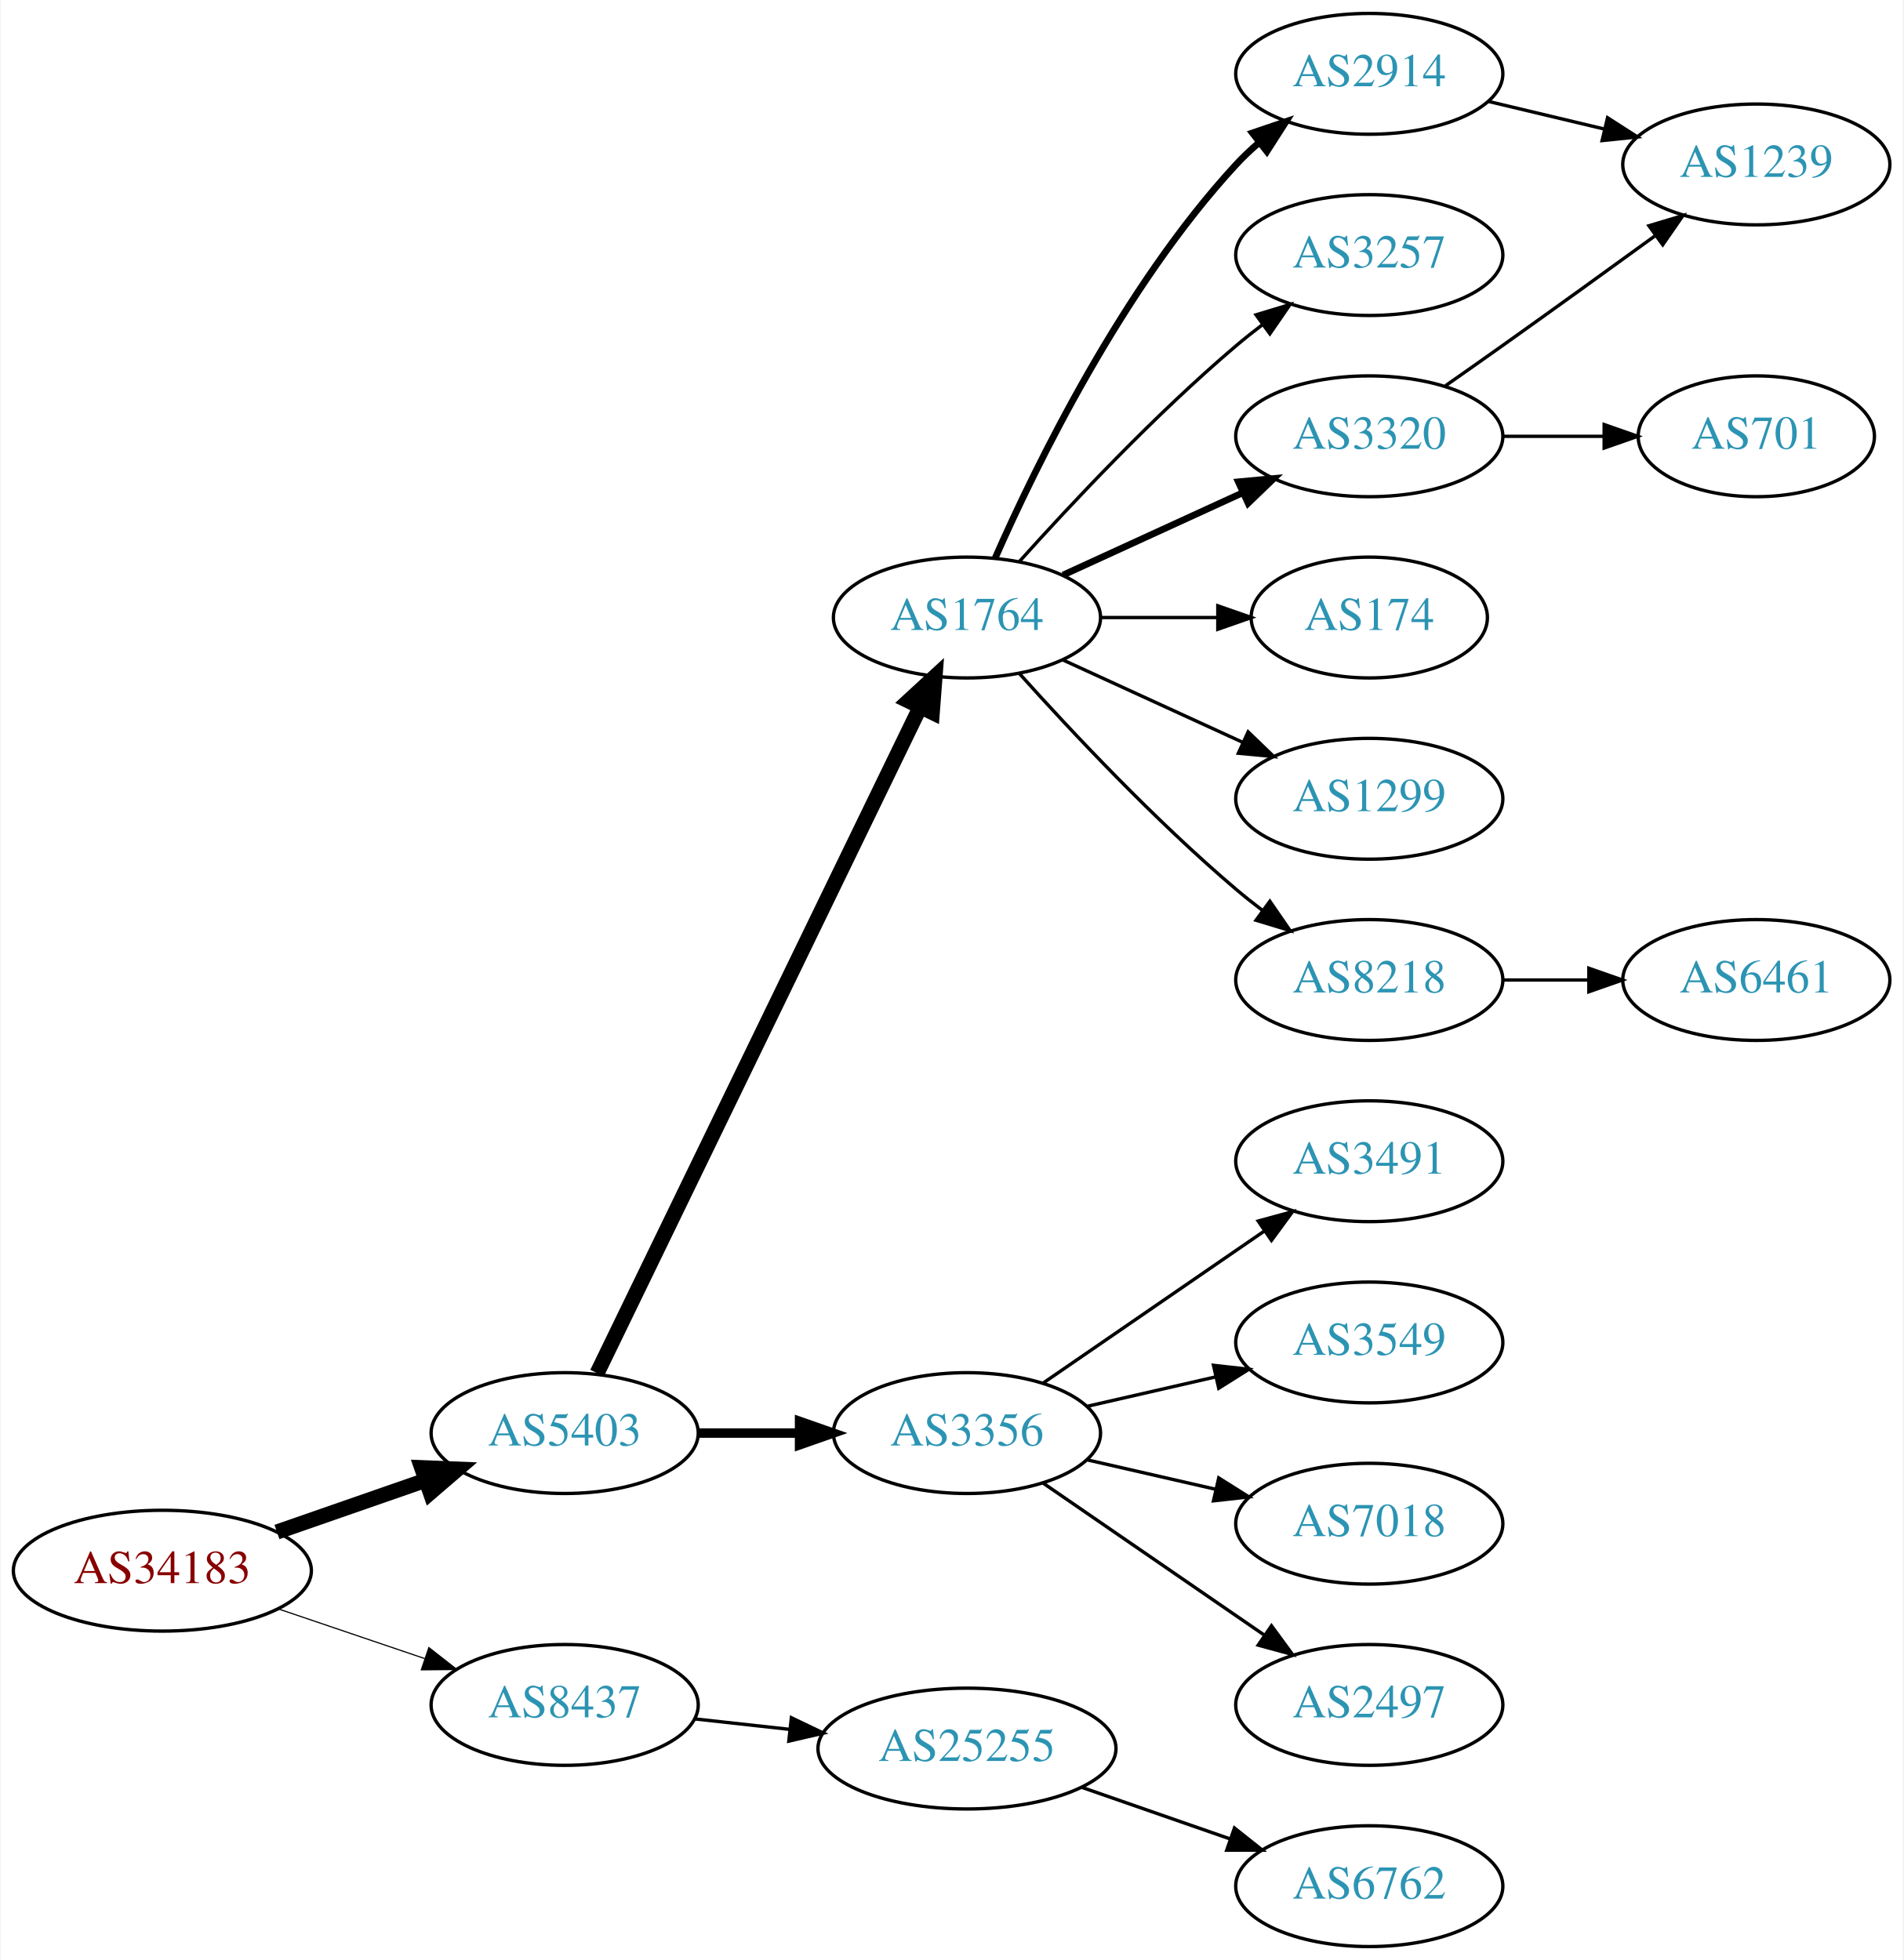
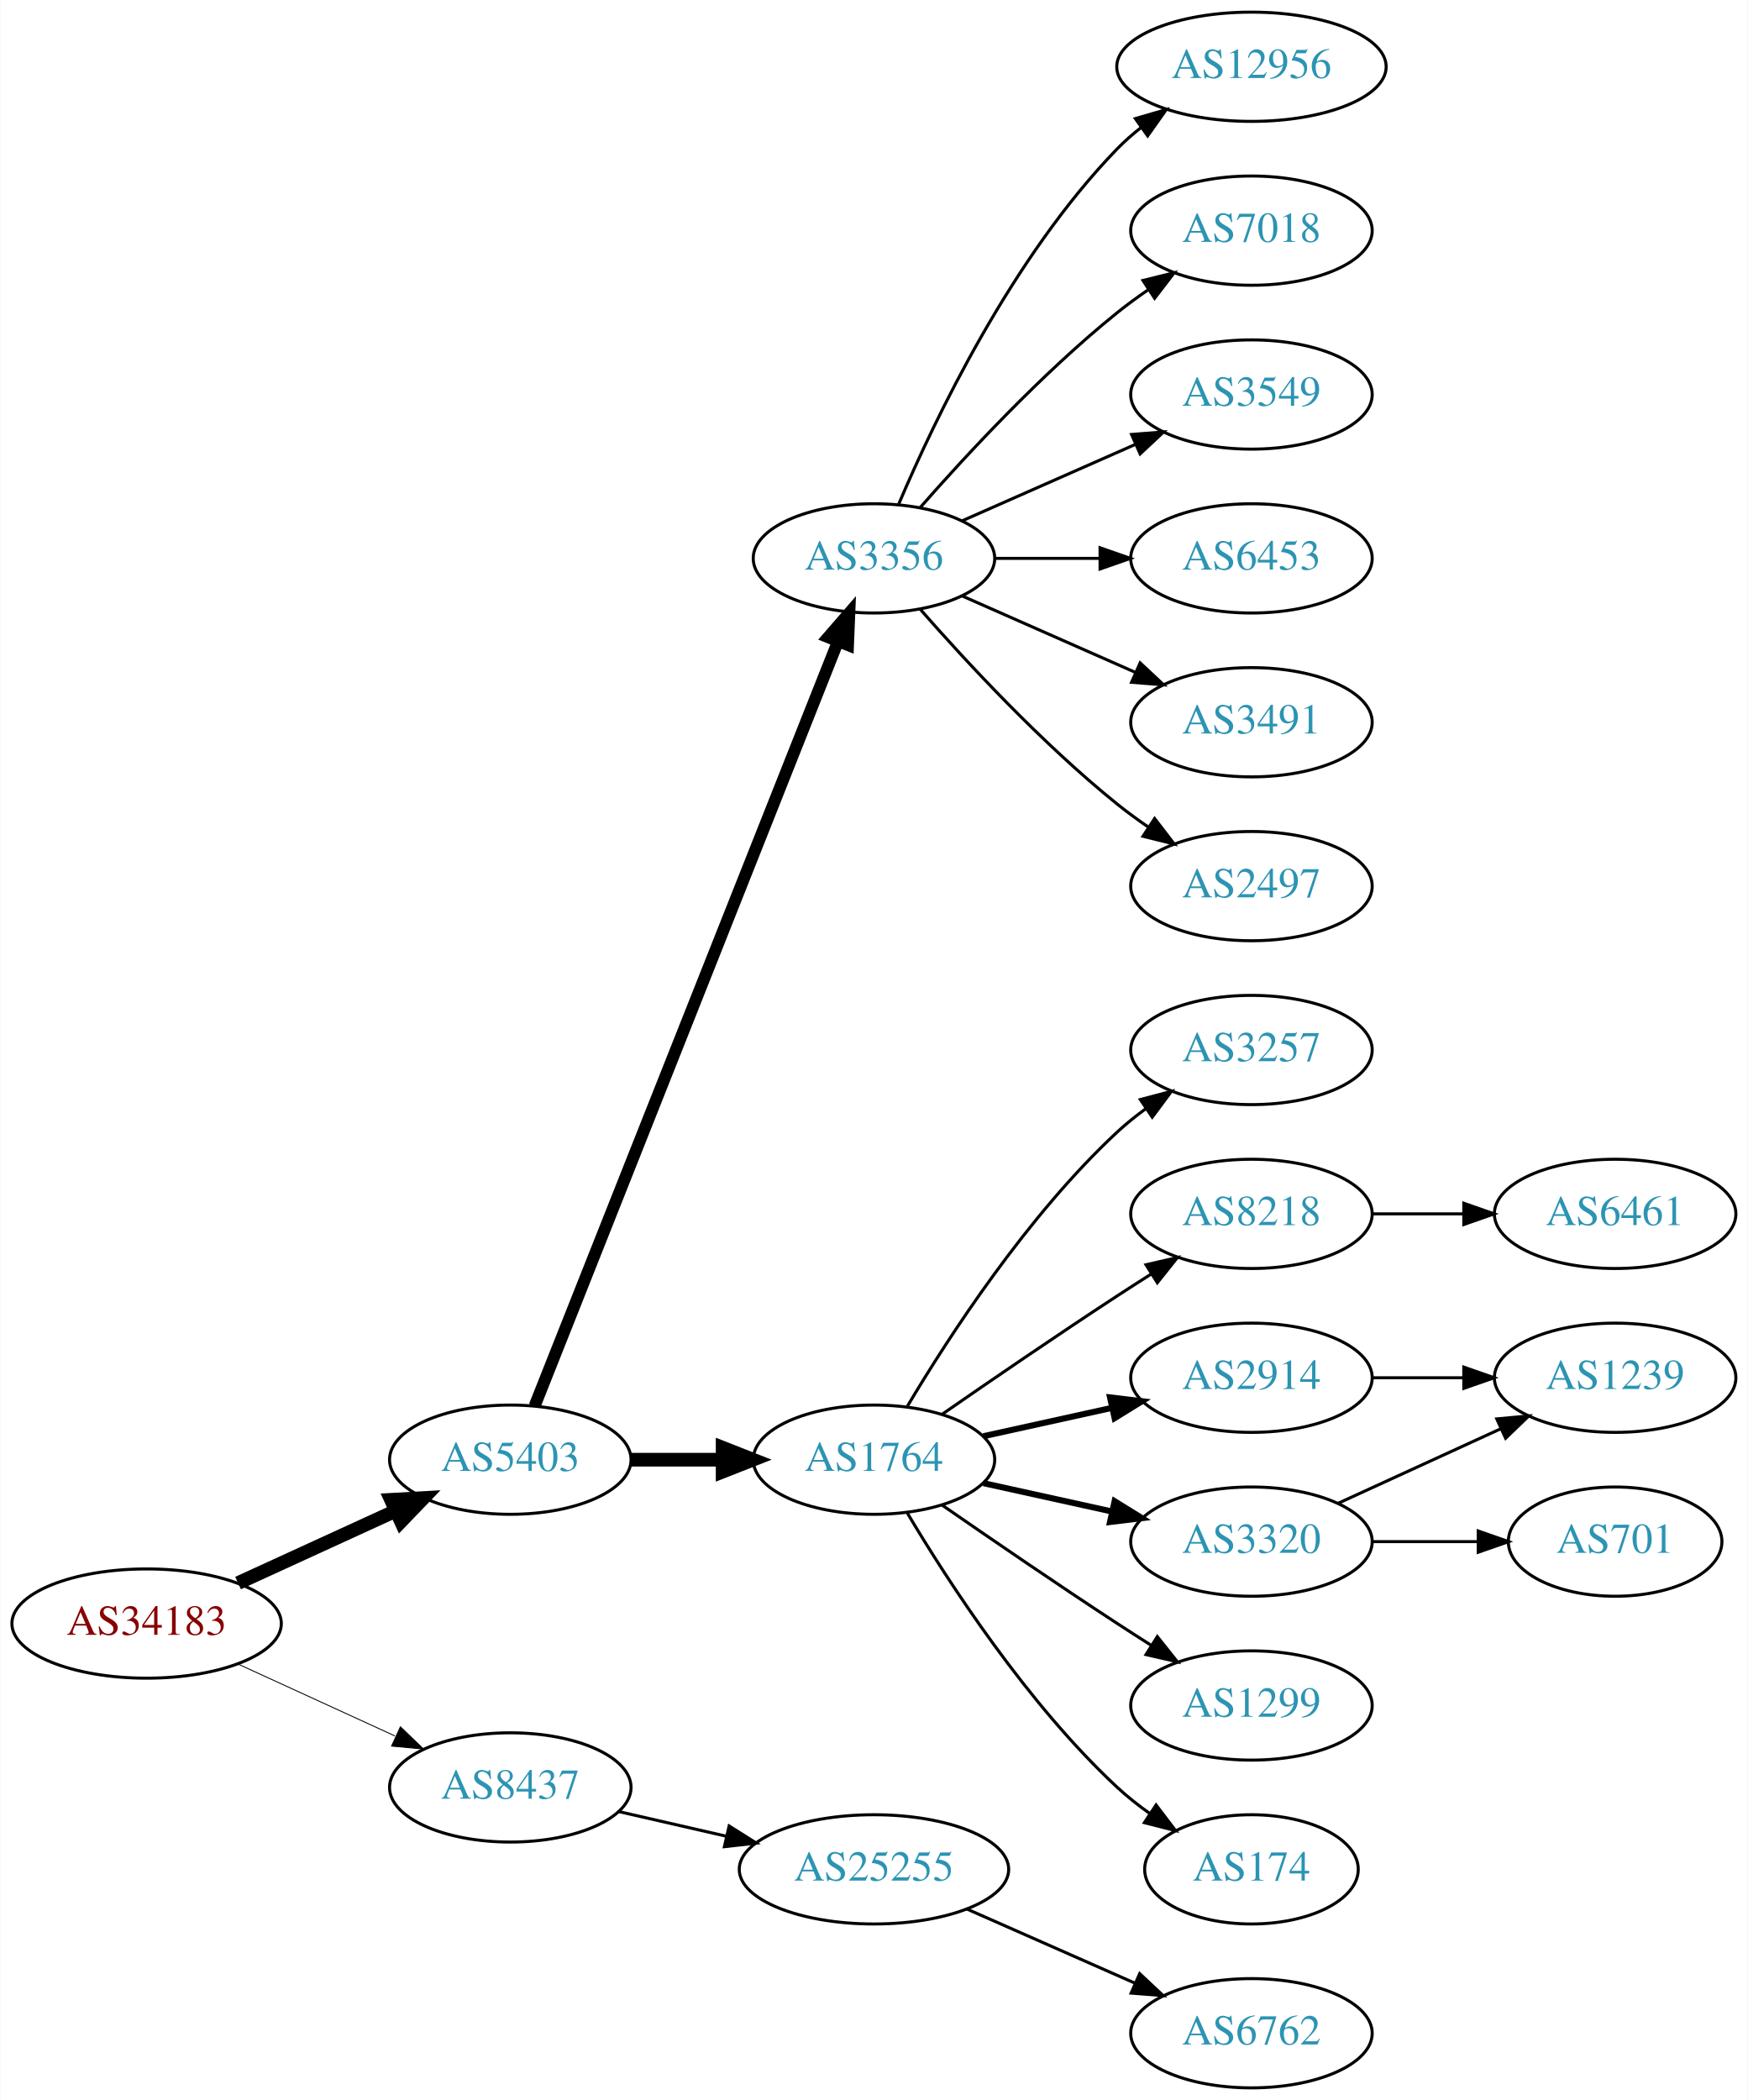
- <svg xmlns="http://www.w3.org/2000/svg" xmlns:xlink="http://www.w3.org/1999/xlink" width="567pt" height="584pt" viewBox="0.00 0.00 566.66 584.00">
-   <g id="graph0" class="graph" transform="scale(1 1) rotate(0) translate(4 580)">
-     <polygon fill="white" stroke="none" points="-4,4 -4,-580 562.663,-580 562.663,4 -4,4" />
+ <svg xmlns="http://www.w3.org/2000/svg" xmlns:xlink="http://www.w3.org/1999/xlink" width="576pt" height="692pt" viewBox="0.00 0.00 575.76 692.00">
+   <g id="graph0" class="graph" transform="scale(1 1) rotate(0) translate(4 688)">
+     <polygon fill="white" stroke="none" points="-4,4 -4,-688 571.762,-688 571.762,4 -4,4" />
    <g id="node1" class="node">
      <g id="a_node1">
        <a xlink:href="/asn/34183" xlink:title="AS34183 ~ AUSTRIA [AT]">
-           <ellipse fill="#ffffff" stroke="black" cx="44.196" cy="-112" rx="44.393" ry="18" />
-           <text text-anchor="middle" x="44.196" y="-108.3" font-family="Times,serif" font-size="14.00" fill="#880000">AS34183</text>
+           <ellipse fill="#ffffff" stroke="black" cx="44.196" cy="-153" rx="44.393" ry="18" />
+           <text text-anchor="middle" x="44.196" y="-149.3" font-family="Times,serif" font-size="14.00" fill="#880000">AS34183</text>
        </a>
      </g>
    </g>
    <g id="node2" class="node">
      <g id="a_node2">
        <a xlink:href="/asn/5403" xlink:title="AS5403 ~ AS5403 [AT]">
-           <ellipse fill="#ffffff" stroke="black" cx="164.039" cy="-153" rx="39.794" ry="18" />
-           <text text-anchor="middle" x="164.039" y="-149.3" font-family="Times,serif" font-size="14.00" fill="#2c94b3">AS5403</text>
+           <ellipse fill="#ffffff" stroke="black" cx="164.039" cy="-207" rx="39.794" ry="18" />
+           <text text-anchor="middle" x="164.039" y="-203.3" font-family="Times,serif" font-size="14.00" fill="#2c94b3">AS5403</text>
        </a>
      </g>
    </g>
    <g id="edge1" class="edge">
-       <path fill="none" stroke="black" stroke-width="4.5" d="M78.335,-123.53C92.053,-128.302 108.092,-133.883 122.502,-138.896" />
-       <polygon fill="black" stroke="black" stroke-width="4.5" points="121.43,-142.692 132.168,-142.26 124.018,-135.255 121.43,-142.692" />
+       <path fill="none" stroke="black" stroke-width="4.5" d="M74.326,-166.348C89.937,-173.502 109.335,-182.391 126.007,-190.03" />
+       <polygon fill="black" stroke="black" stroke-width="4.5" points="124.727,-193.775 135.459,-194.362 128.008,-186.616 124.727,-193.775" />
    </g>
    <g id="node3" class="node">
      <g id="a_node3">
        <a xlink:href="/asn/8437" xlink:title="AS8437 ~ Hutchison Drei Austria GmbH [AT]">
-           <ellipse fill="#ffffff" stroke="black" cx="164.039" cy="-72" rx="39.794" ry="18" />
-           <text text-anchor="middle" x="164.039" y="-68.3" font-family="Times,serif" font-size="14.00" fill="#2c94b3">AS8437</text>
+           <ellipse fill="#ffffff" stroke="black" cx="164.039" cy="-99" rx="39.794" ry="18" />
+           <text text-anchor="middle" x="164.039" y="-95.3" font-family="Times,serif" font-size="14.00" fill="#2c94b3">AS8437</text>
        </a>
      </g>
    </g>
    <g id="edge2" class="edge">
-       <path fill="none" stroke="black" stroke-width="0.346" d="M78.65,-100.645C92.251,-96.028 108.093,-90.651 122.354,-85.81" />
-       <polygon fill="black" stroke="black" stroke-width="0.346" points="123.583,-89.089 131.928,-82.56 121.333,-82.46 123.583,-89.089" />
+       <path fill="none" stroke="black" stroke-width="0.3" d="M74.326,-139.652C89.937,-132.498 109.335,-123.609 126.007,-115.97" />
+       <polygon fill="black" stroke="black" stroke-width="0.3" points="127.826,-118.986 135.459,-111.638 124.91,-112.622 127.826,-118.986" />
    </g>
    <g id="node4" class="node">
      <g id="a_node4">
-         <a xlink:href="/asn/1764" xlink:title="AS1764 ~ NEXTLAYER-AS [AT]">
-           <ellipse fill="#ffffff" stroke="black" cx="283.881" cy="-396" rx="39.794" ry="18" />
-           <text text-anchor="middle" x="283.881" y="-392.3" font-family="Times,serif" font-size="14.00" fill="#2c94b3">AS1764</text>
+         <a xlink:href="/asn/3356" xlink:title="AS3356 ~ Level 3 Parent, LLC [US]">
+           <ellipse fill="#ffffff" stroke="black" cx="283.881" cy="-504" rx="39.794" ry="18" />
+           <text text-anchor="middle" x="283.881" y="-500.3" font-family="Times,serif" font-size="14.00" fill="#2c94b3">AS3356</text>
        </a>
      </g>
    </g>
    <g id="edge3" class="edge">
-       <path fill="none" stroke="black" stroke-width="4.5" d="M173.704,-170.868C194.184,-213.101 245.672,-319.272 269.898,-369.227" />
-       <polygon fill="black" stroke="black" stroke-width="4.5" points="266.456,-371.154 274.362,-378.433 273.542,-367.717 266.456,-371.154" />
+       <path fill="none" stroke="black" stroke-width="3.938" d="M172.057,-224.689C191.824,-274.507 248.066,-416.254 271.944,-476.436" />
+       <polygon fill="black" stroke="black" stroke-width="3.938" points="268.809,-478.024 275.75,-486.028 275.315,-475.442 268.809,-478.024" />
    </g>
    <g id="node5" class="node">
      <g id="a_node5">
-         <a xlink:href="/asn/3356" xlink:title="AS3356 ~ Level 3 Parent, LLC [US]">
-           <ellipse fill="#ffffff" stroke="black" cx="283.881" cy="-153" rx="39.794" ry="18" />
-           <text text-anchor="middle" x="283.881" y="-149.3" font-family="Times,serif" font-size="14.00" fill="#2c94b3">AS3356</text>
+         <a xlink:href="/asn/1764" xlink:title="AS1764 ~ NEXTLAYER-AS [AT]">
+           <ellipse fill="#ffffff" stroke="black" cx="283.881" cy="-207" rx="39.794" ry="18" />
+           <text text-anchor="middle" x="283.881" y="-203.3" font-family="Times,serif" font-size="14.00" fill="#2c94b3">AS1764</text>
        </a>
      </g>
    </g>
    <g id="edge4" class="edge">
-       <path fill="none" stroke="black" stroke-width="2.812" d="M203.951,-153C213.505,-153 223.854,-153 233.817,-153" />
-       <polygon fill="black" stroke="black" stroke-width="2.812" points="234.009,-156.5 244.009,-153 234.009,-149.5 234.009,-156.5" />
-     </g>
-     <g id="node19" class="node">
-       <g id="a_node19">
+       <path fill="none" stroke="black" stroke-width="4.5" d="M203.951,-207C213.505,-207 223.854,-207 233.817,-207" />
+       <polygon fill="black" stroke="black" stroke-width="4.5" points="234.009,-210.938 244.009,-207 234.009,-203.063 234.009,-210.938" />
+     </g>
+     <g id="node21" class="node">
+       <g id="a_node21">
        <a xlink:href="/asn/25255" xlink:title="AS25255 ~ ==&gt; TELE2 AUSTRIA &lt;== [AT]">
-           <ellipse fill="#ffffff" stroke="black" cx="283.881" cy="-59" rx="44.393" ry="18" />
-           <text text-anchor="middle" x="283.881" y="-55.3" font-family="Times,serif" font-size="14.00" fill="#2c94b3">AS25255</text>
-         </a>
-       </g>
-     </g>
-     <g id="edge19" class="edge">
-       <path fill="none" stroke="black" d="M202.649,-67.851C211.652,-66.858 221.422,-65.78 230.945,-64.73" />
-       <polygon fill="black" stroke="black" points="231.578,-68.181 241.133,-63.605 230.81,-61.223 231.578,-68.181" />
+           <ellipse fill="#ffffff" stroke="black" cx="283.881" cy="-72" rx="44.393" ry="18" />
+           <text text-anchor="middle" x="283.881" y="-68.3" font-family="Times,serif" font-size="14.00" fill="#2c94b3">AS25255</text>
+         </a>
+       </g>
+     </g>
+     <g id="edge21" class="edge">
+       <path fill="none" stroke="black" d="M199.758,-91.045C210.896,-88.493 223.432,-85.621 235.325,-82.896" />
+       <polygon fill="black" stroke="black" points="236.153,-86.297 245.119,-80.652 234.59,-79.474 236.153,-86.297" />
    </g>
    <g id="node6" class="node">
      <g id="a_node6">
-         <a xlink:href="/asn/2914" xlink:title="AS2914 ~ NTT America, Inc. [US]">
-           <ellipse fill="#ffffff" stroke="black" cx="403.724" cy="-558" rx="39.794" ry="18" />
-           <text text-anchor="middle" x="403.724" y="-554.3" font-family="Times,serif" font-size="14.00" fill="#2c94b3">AS2914</text>
+         <a xlink:href="/asn/12956" xlink:title="AS12956 ~ TELXIUS [ES]">
+           <ellipse fill="#ffffff" stroke="black" cx="408.273" cy="-666" rx="44.393" ry="18" />
+           <text text-anchor="middle" x="408.273" y="-662.3" font-family="Times,serif" font-size="14.00" fill="#2c94b3">AS12956</text>
        </a>
      </g>
    </g>
    <g id="edge5" class="edge">
-       <path fill="none" stroke="black" stroke-width="2" d="M292.297,-413.761C304.365,-441.183 330.337,-494.473 364.077,-531 366.108,-533.198 368.347,-535.319 370.693,-537.34" />
-       <polygon fill="black" stroke="black" stroke-width="2" points="368.905,-540.386 378.937,-543.794 373.22,-534.874 368.905,-540.386" />
+       <path fill="none" stroke="black" d="M292.072,-521.975C303.839,-549.682 329.413,-603.348 364.077,-639 366.493,-641.485 369.182,-643.842 372.003,-646.051" />
+       <polygon fill="black" stroke="black" points="370.01,-648.929 380.187,-651.873 374.067,-643.225 370.01,-648.929" />
    </g>
    <g id="node7" class="node">
      <g id="a_node7">
-         <a xlink:href="/asn/3257" xlink:title="AS3257 ~ GTT [DE]">
-           <ellipse fill="#ffffff" stroke="black" cx="403.724" cy="-504" rx="39.794" ry="18" />
-           <text text-anchor="middle" x="403.724" y="-500.3" font-family="Times,serif" font-size="14.00" fill="#2c94b3">AS3257</text>
+         <a xlink:href="/asn/7018" xlink:title="AS7018 ~ AT&amp;T Services, Inc. [US]">
+           <ellipse fill="#ffffff" stroke="black" cx="408.273" cy="-612" rx="39.794" ry="18" />
+           <text text-anchor="middle" x="408.273" y="-608.3" font-family="Times,serif" font-size="14.00" fill="#2c94b3">AS7018</text>
        </a>
      </g>
    </g>
    <g id="edge6" class="edge">
-       <path fill="none" stroke="black" d="M299.527,-412.725C314.828,-429.765 339.925,-456.523 364.077,-477 366.574,-479.117 369.235,-481.232 371.946,-483.293" />
-       <polygon fill="black" stroke="black" points="369.983,-486.194 380.123,-489.266 374.112,-480.541 369.983,-486.194" />
+       <path fill="none" stroke="black" d="M299.033,-520.663C314.135,-537.894 339.256,-565.024 364.077,-585 367.333,-587.62 370.858,-590.192 374.442,-592.646" />
+       <polygon fill="black" stroke="black" points="372.53,-595.577 382.815,-598.121 376.361,-589.719 372.53,-595.577" />
    </g>
    <g id="node8" class="node">
      <g id="a_node8">
-         <a xlink:href="/asn/3320" xlink:title="AS3320 ~ DTAG [DE]">
-           <ellipse fill="#ffffff" stroke="black" cx="403.724" cy="-450" rx="39.794" ry="18" />
-           <text text-anchor="middle" x="403.724" y="-446.3" font-family="Times,serif" font-size="14.00" fill="#2c94b3">AS3320</text>
+         <a xlink:href="/asn/3549" xlink:title="AS3549 ~ Level 3 Parent, LLC [US]">
+           <ellipse fill="#ffffff" stroke="black" cx="408.273" cy="-558" rx="39.794" ry="18" />
+           <text text-anchor="middle" x="408.273" y="-554.3" font-family="Times,serif" font-size="14.00" fill="#2c94b3">AS3549</text>
        </a>
      </g>
    </g>
    <g id="edge7" class="edge">
-       <path fill="none" stroke="black" stroke-width="2" d="M312.51,-408.661C328.467,-415.973 348.738,-425.261 366.02,-433.181" />
-       <polygon fill="black" stroke="black" stroke-width="2" points="364.719,-436.435 375.268,-437.419 367.635,-430.071 364.719,-436.435" />
+       <path fill="none" stroke="black" d="M312.96,-516.389C329.908,-523.866 351.706,-533.483 370.075,-541.588" />
+       <polygon fill="black" stroke="black" points="368.763,-544.834 379.325,-545.669 371.589,-538.43 368.763,-544.834" />
    </g>
    <g id="node9" class="node">
      <g id="a_node9">
-         <a xlink:href="/asn/174" xlink:title="AS174 ~ Cogent Communications [US]">
-           <ellipse fill="#ffffff" stroke="black" cx="403.724" cy="-396" rx="35.194" ry="18" />
-           <text text-anchor="middle" x="403.724" y="-392.3" font-family="Times,serif" font-size="14.00" fill="#2c94b3">AS174</text>
+         <a xlink:href="/asn/6453" xlink:title="AS6453 ~ TATA COMMUNICATIONS (AMERICA) INC [US]">
+           <ellipse fill="#ffffff" stroke="black" cx="408.273" cy="-504" rx="39.794" ry="18" />
+           <text text-anchor="middle" x="408.273" y="-500.3" font-family="Times,serif" font-size="14.00" fill="#2c94b3">AS6453</text>
        </a>
      </g>
    </g>
    <g id="edge8" class="edge">
-       <path fill="none" stroke="black" d="M323.794,-396C334.881,-396 347.04,-396 358.422,-396" />
-       <polygon fill="black" stroke="black" points="358.604,-399.5 368.604,-396 358.604,-392.5 358.604,-399.5" />
+       <path fill="none" stroke="black" d="M323.607,-504C334.545,-504 346.596,-504 358.062,-504" />
+       <polygon fill="black" stroke="black" points="358.38,-507.5 368.38,-504 358.38,-500.5 358.38,-507.5" />
    </g>
    <g id="node10" class="node">
      <g id="a_node10">
-         <a xlink:href="/asn/1299" xlink:title="AS1299 ~ Telia Carrier [EU]">
-           <ellipse fill="#ffffff" stroke="black" cx="403.724" cy="-342" rx="39.794" ry="18" />
-           <text text-anchor="middle" x="403.724" y="-338.3" font-family="Times,serif" font-size="14.00" fill="#2c94b3">AS1299</text>
+         <a xlink:href="/asn/3491" xlink:title="AS3491 ~ PCCW Global, Inc. [US]">
+           <ellipse fill="#ffffff" stroke="black" cx="408.273" cy="-450" rx="39.794" ry="18" />
+           <text text-anchor="middle" x="408.273" y="-446.3" font-family="Times,serif" font-size="14.00" fill="#2c94b3">AS3491</text>
        </a>
      </g>
    </g>
    <g id="edge9" class="edge">
-       <path fill="none" stroke="black" d="M312.51,-383.339C328.467,-376.027 348.738,-366.739 366.02,-358.819" />
-       <polygon fill="black" stroke="black" points="367.635,-361.929 375.268,-354.581 364.719,-355.565 367.635,-361.929" />
+       <path fill="none" stroke="black" d="M312.96,-491.611C329.908,-484.134 351.706,-474.517 370.075,-466.412" />
+       <polygon fill="black" stroke="black" points="371.589,-469.57 379.325,-462.331 368.763,-463.166 371.589,-469.57" />
    </g>
    <g id="node11" class="node">
      <g id="a_node11">
-         <a xlink:href="/asn/8218" xlink:title="AS8218 ~ legacy Neotelecoms [FR]">
-           <ellipse fill="#ffffff" stroke="black" cx="403.724" cy="-288" rx="39.794" ry="18" />
-           <text text-anchor="middle" x="403.724" y="-284.3" font-family="Times,serif" font-size="14.00" fill="#2c94b3">AS8218</text>
+         <a xlink:href="/asn/2497" xlink:title="AS2497 ~ Internet Initiative Japan Inc. [JP]">
+           <ellipse fill="#ffffff" stroke="black" cx="408.273" cy="-396" rx="39.794" ry="18" />
+           <text text-anchor="middle" x="408.273" y="-392.3" font-family="Times,serif" font-size="14.00" fill="#2c94b3">AS2497</text>
        </a>
      </g>
    </g>
    <g id="edge10" class="edge">
-       <path fill="none" stroke="black" d="M299.527,-379.275C314.828,-362.235 339.925,-335.477 364.077,-315 366.574,-312.883 369.235,-310.768 371.946,-308.707" />
-       <polygon fill="black" stroke="black" points="374.112,-311.459 380.123,-302.734 369.983,-305.806 374.112,-311.459" />
+       <path fill="none" stroke="black" d="M299.033,-487.337C314.135,-470.106 339.256,-442.976 364.077,-423 367.333,-420.38 370.858,-417.808 374.442,-415.354" />
+       <polygon fill="black" stroke="black" points="376.361,-418.281 382.815,-409.879 372.53,-412.423 376.361,-418.281" />
    </g>
    <g id="node12" class="node">
      <g id="a_node12">
-         <a xlink:href="/asn/3491" xlink:title="AS3491 ~ PCCW Global, Inc. [US]">
-           <ellipse fill="#ffffff" stroke="black" cx="403.724" cy="-234" rx="39.794" ry="18" />
-           <text text-anchor="middle" x="403.724" y="-230.3" font-family="Times,serif" font-size="14.00" fill="#2c94b3">AS3491</text>
+         <a xlink:href="/asn/3257" xlink:title="AS3257 ~ GTT [DE]">
+           <ellipse fill="#ffffff" stroke="black" cx="408.273" cy="-342" rx="39.794" ry="18" />
+           <text text-anchor="middle" x="408.273" y="-338.3" font-family="Times,serif" font-size="14.00" fill="#2c94b3">AS3257</text>
        </a>
      </g>
    </g>
    <g id="edge11" class="edge">
-       <path fill="none" stroke="black" d="M306.495,-167.857C324.984,-180.565 351.798,-198.995 372.427,-213.175" />
-       <polygon fill="black" stroke="black" points="370.624,-216.183 380.848,-218.963 374.589,-210.414 370.624,-216.183" />
+       <path fill="none" stroke="black" d="M294.927,-224.671C308.498,-247.472 334.43,-287.472 364.077,-315 366.984,-317.699 370.197,-320.28 373.521,-322.703" />
+       <polygon fill="black" stroke="black" points="371.656,-325.667 381.899,-328.375 375.58,-319.87 371.656,-325.667" />
    </g>
    <g id="node13" class="node">
      <g id="a_node13">
-         <a xlink:href="/asn/3549" xlink:title="AS3549 ~ Level 3 Parent, LLC [US]">
-           <ellipse fill="#ffffff" stroke="black" cx="403.724" cy="-180" rx="39.794" ry="18" />
-           <text text-anchor="middle" x="403.724" y="-176.3" font-family="Times,serif" font-size="14.00" fill="#2c94b3">AS3549</text>
+         <a xlink:href="/asn/8218" xlink:title="AS8218 ~ legacy Neotelecoms [FR]">
+           <ellipse fill="#ffffff" stroke="black" cx="408.273" cy="-288" rx="39.794" ry="18" />
+           <text text-anchor="middle" x="408.273" y="-284.3" font-family="Times,serif" font-size="14.00" fill="#2c94b3">AS8218</text>
        </a>
      </g>
    </g>
    <g id="edge12" class="edge">
-       <path fill="none" stroke="black" d="M319.6,-160.955C331.6,-163.704 345.221,-166.825 357.914,-169.733" />
-       <polygon fill="black" stroke="black" points="357.316,-173.187 367.845,-172.009 358.88,-166.364 357.316,-173.187" />
+       <path fill="none" stroke="black" d="M306.238,-221.901C322.089,-232.877 344.292,-248.079 364.077,-261 367.659,-263.339 371.43,-265.759 375.19,-268.144" />
+       <polygon fill="black" stroke="black" points="373.523,-271.231 383.851,-273.596 377.252,-265.307 373.523,-271.231" />
    </g>
    <g id="node14" class="node">
      <g id="a_node14">
-         <a xlink:href="/asn/7018" xlink:title="AS7018 ~ AT&amp;T Services, Inc. [US]">
-           <ellipse fill="#ffffff" stroke="black" cx="403.724" cy="-126" rx="39.794" ry="18" />
-           <text text-anchor="middle" x="403.724" y="-122.3" font-family="Times,serif" font-size="14.00" fill="#2c94b3">AS7018</text>
+         <a xlink:href="/asn/2914" xlink:title="AS2914 ~ NTT America, Inc. [US]">
+           <ellipse fill="#ffffff" stroke="black" cx="408.273" cy="-234" rx="39.794" ry="18" />
+           <text text-anchor="middle" x="408.273" y="-230.3" font-family="Times,serif" font-size="14.00" fill="#2c94b3">AS2914</text>
        </a>
      </g>
    </g>
    <g id="edge13" class="edge">
-       <path fill="none" stroke="black" d="M319.6,-145.045C331.6,-142.296 345.221,-139.175 357.914,-136.267" />
-       <polygon fill="black" stroke="black" points="358.88,-139.636 367.845,-133.991 357.316,-132.813 358.88,-139.636" />
+       <path fill="none" stroke="black" stroke-width="2" d="M319.954,-214.737C333.141,-217.646 348.321,-220.995 362.287,-224.076" />
+       <polygon fill="black" stroke="black" stroke-width="2" points="361.676,-227.525 372.196,-226.262 363.184,-220.69 361.676,-227.525" />
    </g>
    <g id="node15" class="node">
      <g id="a_node15">
-         <a xlink:href="/asn/2497" xlink:title="AS2497 ~ Internet Initiative Japan Inc. [JP]">
-           <ellipse fill="#ffffff" stroke="black" cx="403.724" cy="-72" rx="39.794" ry="18" />
-           <text text-anchor="middle" x="403.724" y="-68.3" font-family="Times,serif" font-size="14.00" fill="#2c94b3">AS2497</text>
+         <a xlink:href="/asn/3320" xlink:title="AS3320 ~ DTAG [DE]">
+           <ellipse fill="#ffffff" stroke="black" cx="408.273" cy="-180" rx="39.794" ry="18" />
+           <text text-anchor="middle" x="408.273" y="-176.3" font-family="Times,serif" font-size="14.00" fill="#2c94b3">AS3320</text>
        </a>
      </g>
    </g>
    <g id="edge14" class="edge">
-       <path fill="none" stroke="black" d="M306.495,-138.143C324.984,-125.435 351.798,-107.005 372.427,-92.825" />
-       <polygon fill="black" stroke="black" points="374.589,-95.586 380.848,-87.037 370.624,-89.817 374.589,-95.586" />
+       <path fill="none" stroke="black" stroke-width="2" d="M319.954,-199.263C333.141,-196.354 348.321,-193.005 362.287,-189.924" />
+       <polygon fill="black" stroke="black" stroke-width="2" points="363.184,-193.31 372.196,-187.738 361.676,-186.475 363.184,-193.31" />
    </g>
    <g id="node16" class="node">
      <g id="a_node16">
-         <a xlink:href="/asn/1239" xlink:title="AS1239 ~ Sprint [US]">
-           <ellipse fill="#ffffff" stroke="black" cx="519.017" cy="-531" rx="39.794" ry="18" />
-           <text text-anchor="middle" x="519.017" y="-527.3" font-family="Times,serif" font-size="14.00" fill="#2c94b3">AS1239</text>
-         </a>
-       </g>
-     </g>
-     <g id="edge17" class="edge">
-       <path fill="none" stroke="black" d="M439.331,-549.752C450.202,-547.162 462.357,-544.265 473.799,-541.538" />
-       <polygon fill="black" stroke="black" points="474.705,-544.92 483.621,-539.197 473.082,-538.111 474.705,-544.92" />
+         <a xlink:href="/asn/1299" xlink:title="AS1299 ~ Telia Carrier [EU]">
+           <ellipse fill="#ffffff" stroke="black" cx="408.273" cy="-126" rx="39.794" ry="18" />
+           <text text-anchor="middle" x="408.273" y="-122.3" font-family="Times,serif" font-size="14.00" fill="#2c94b3">AS1299</text>
+         </a>
+       </g>
    </g>
    <g id="edge15" class="edge">
-       <path fill="none" stroke="black" d="M426.434,-465.074C431.969,-468.943 437.9,-473.111 443.37,-477 458.484,-487.745 475.218,-499.833 489.006,-509.844" />
-       <polygon fill="black" stroke="black" points="487.022,-512.729 497.168,-515.778 491.138,-507.067 487.022,-512.729" />
+       <path fill="none" stroke="black" d="M306.238,-192.099C322.089,-181.123 344.292,-165.921 364.077,-153 367.659,-150.661 371.43,-148.241 375.19,-145.856" />
+       <polygon fill="black" stroke="black" points="377.252,-148.693 383.851,-140.404 373.523,-142.769 377.252,-148.693" />
    </g>
    <g id="node17" class="node">
      <g id="a_node17">
-         <a xlink:href="/asn/701" xlink:title="AS701 ~ UUNET [US]">
-           <ellipse fill="#ffffff" stroke="black" cx="519.017" cy="-450" rx="35.194" ry="18" />
-           <text text-anchor="middle" x="519.017" y="-446.3" font-family="Times,serif" font-size="14.00" fill="#2c94b3">AS701</text>
+         <a xlink:href="/asn/174" xlink:title="AS174 ~ Cogent Communications [US]">
+           <ellipse fill="#ffffff" stroke="black" cx="408.273" cy="-72" rx="35.194" ry="18" />
+           <text text-anchor="middle" x="408.273" y="-68.3" font-family="Times,serif" font-size="14.00" fill="#2c94b3">AS174</text>
        </a>
      </g>
    </g>
    <g id="edge16" class="edge">
-       <path fill="none" stroke="black" d="M443.396,-450C453.101,-450 463.592,-450 473.555,-450" />
-       <polygon fill="black" stroke="black" points="473.691,-453.5 483.691,-450 473.691,-446.5 473.691,-453.5" />
+       <path fill="none" stroke="black" d="M294.927,-189.329C308.498,-166.528 334.43,-126.528 364.077,-99 367.374,-95.939 371.067,-93.028 374.868,-90.328" />
+       <polygon fill="black" stroke="black" points="376.842,-93.219 383.249,-84.78 372.979,-87.381 376.842,-93.219" />
    </g>
    <g id="node18" class="node">
      <g id="a_node18">
        <a xlink:href="/asn/6461" xlink:title="AS6461 ~ Zayo Bandwidth [US]">
-           <ellipse fill="#ffffff" stroke="black" cx="519.017" cy="-288" rx="39.794" ry="18" />
-           <text text-anchor="middle" x="519.017" y="-284.3" font-family="Times,serif" font-size="14.00" fill="#2c94b3">AS6461</text>
+           <ellipse fill="#ffffff" stroke="black" cx="528.116" cy="-288" rx="39.794" ry="18" />
+           <text text-anchor="middle" x="528.116" y="-284.3" font-family="Times,serif" font-size="14.00" fill="#2c94b3">AS6461</text>
+         </a>
+       </g>
+     </g>
+     <g id="edge17" class="edge">
+       <path fill="none" stroke="black" d="M448.186,-288C457.739,-288 468.089,-288 478.052,-288" />
+       <polygon fill="black" stroke="black" points="478.244,-291.5 488.244,-288 478.244,-284.5 478.244,-291.5" />
+     </g>
+     <g id="node19" class="node">
+       <g id="a_node19">
+         <a xlink:href="/asn/1239" xlink:title="AS1239 ~ Sprint [US]">
+           <ellipse fill="#ffffff" stroke="black" cx="528.116" cy="-234" rx="39.794" ry="18" />
+           <text text-anchor="middle" x="528.116" y="-230.3" font-family="Times,serif" font-size="14.00" fill="#2c94b3">AS1239</text>
        </a>
      </g>
    </g>
    <g id="edge18" class="edge">
-       <path fill="none" stroke="black" d="M443.396,-288C451.599,-288 460.363,-288 468.895,-288" />
-       <polygon fill="black" stroke="black" points="469.134,-291.5 479.134,-288 469.134,-284.5 469.134,-291.5" />
+       <path fill="none" stroke="black" d="M448.186,-234C457.739,-234 468.089,-234 478.052,-234" />
+       <polygon fill="black" stroke="black" points="478.244,-237.5 488.244,-234 478.244,-230.5 478.244,-237.5" />
+     </g>
+     <g id="edge19" class="edge">
+       <path fill="none" stroke="black" d="M436.902,-192.661C452.859,-199.973 473.13,-209.261 490.412,-217.181" />
+       <polygon fill="black" stroke="black" points="489.111,-220.435 499.66,-221.419 492.027,-214.071 489.111,-220.435" />
    </g>
    <g id="node20" class="node">
      <g id="a_node20">
+         <a xlink:href="/asn/701" xlink:title="AS701 ~ UUNET [US]">
+           <ellipse fill="#ffffff" stroke="black" cx="528.116" cy="-180" rx="35.194" ry="18" />
+           <text text-anchor="middle" x="528.116" y="-176.3" font-family="Times,serif" font-size="14.00" fill="#2c94b3">AS701</text>
+         </a>
+       </g>
+     </g>
+     <g id="edge20" class="edge">
+       <path fill="none" stroke="black" d="M448.186,-180C459.273,-180 471.432,-180 482.815,-180" />
+       <polygon fill="black" stroke="black" points="482.996,-183.5 492.996,-180 482.996,-176.5 482.996,-183.5" />
+     </g>
+     <g id="node22" class="node">
+       <g id="a_node22">
        <a xlink:href="/asn/6762" xlink:title="AS6762 ~ TELECOM ITALIA SPARKLE S.p.A. [IT]">
-           <ellipse fill="#ffffff" stroke="black" cx="403.724" cy="-18" rx="39.794" ry="18" />
-           <text text-anchor="middle" x="403.724" y="-14.3" font-family="Times,serif" font-size="14.00" fill="#2c94b3">AS6762</text>
-         </a>
-       </g>
-     </g>
-     <g id="edge20" class="edge">
-       <path fill="none" stroke="black" d="M318.021,-47.47C331.738,-42.698 347.777,-37.117 362.187,-32.104" />
-       <polygon fill="black" stroke="black" points="363.559,-35.332 371.853,-28.741 361.259,-28.721 363.559,-35.332" />
+           <ellipse fill="#ffffff" stroke="black" cx="408.273" cy="-18" rx="39.794" ry="18" />
+           <text text-anchor="middle" x="408.273" y="-14.3" font-family="Times,serif" font-size="14.00" fill="#2c94b3">AS6762</text>
+         </a>
+       </g>
+     </g>
+     <g id="edge22" class="edge">
+       <path fill="none" stroke="black" d="M314.509,-58.928C331.103,-51.606 351.963,-42.403 369.696,-34.579" />
+       <polygon fill="black" stroke="black" points="371.443,-37.634 379.18,-30.395 368.618,-31.23 371.443,-37.634" />
    </g>
  </g>
</svg>
